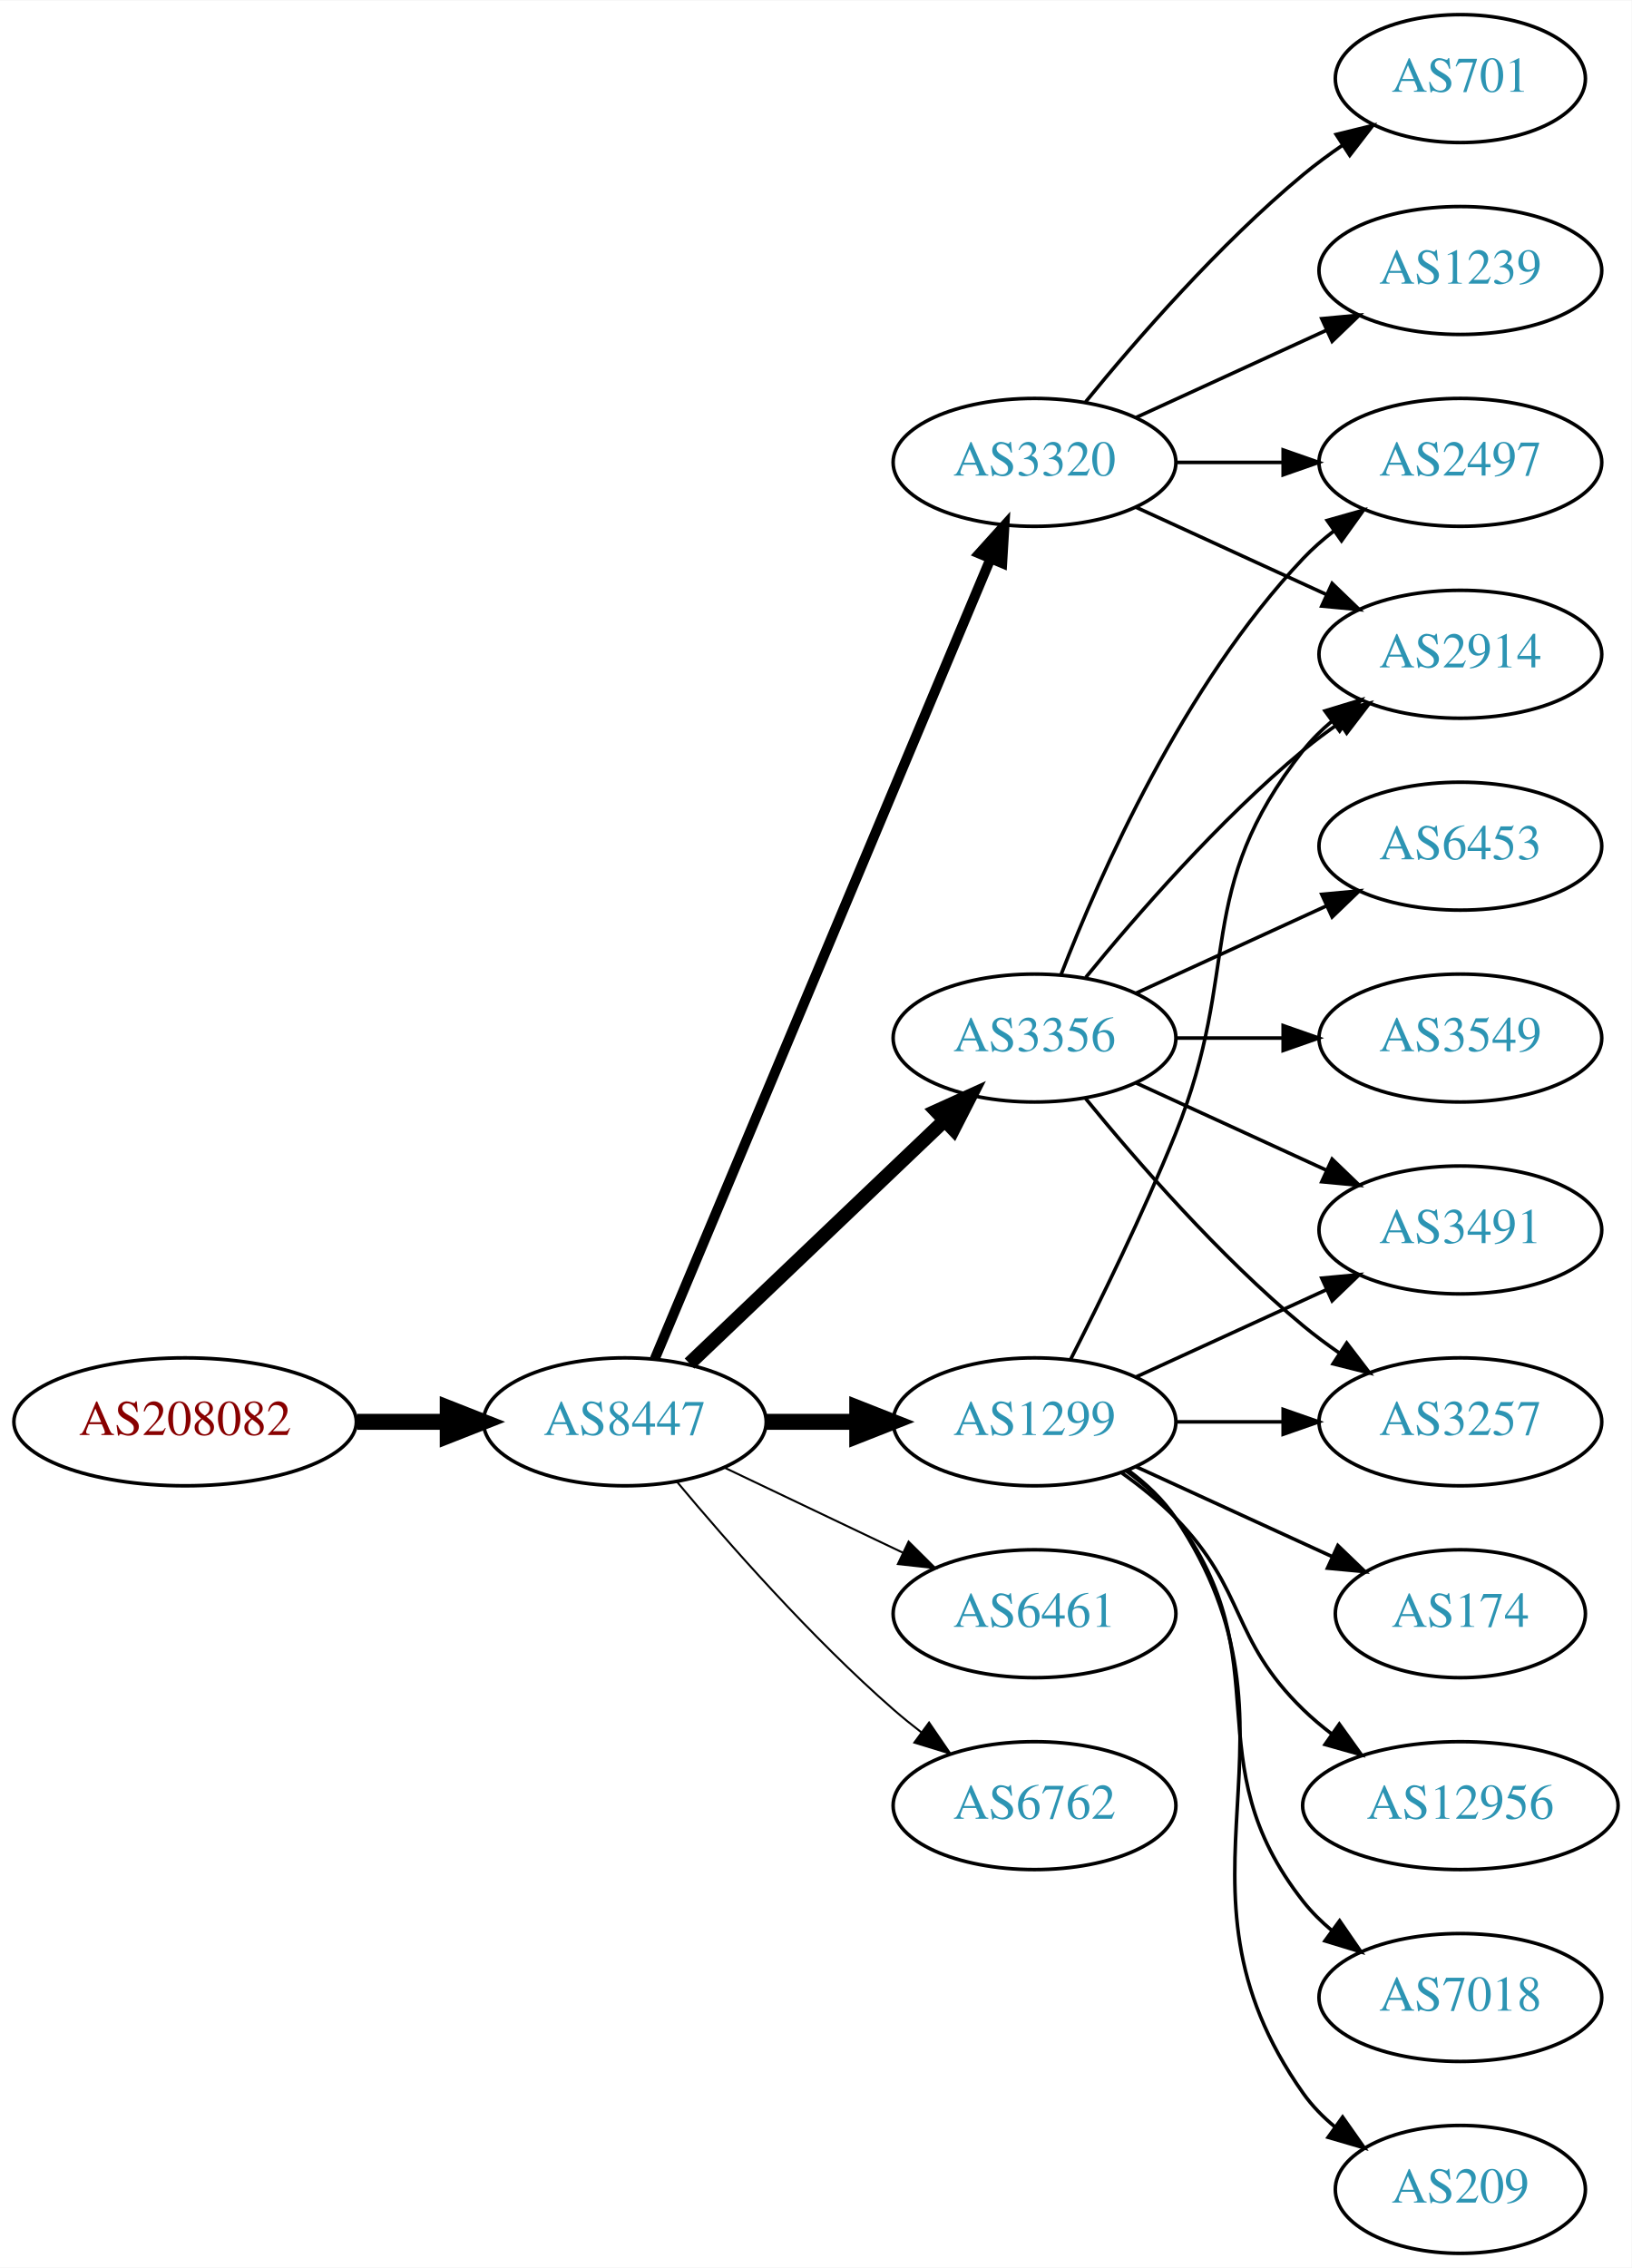
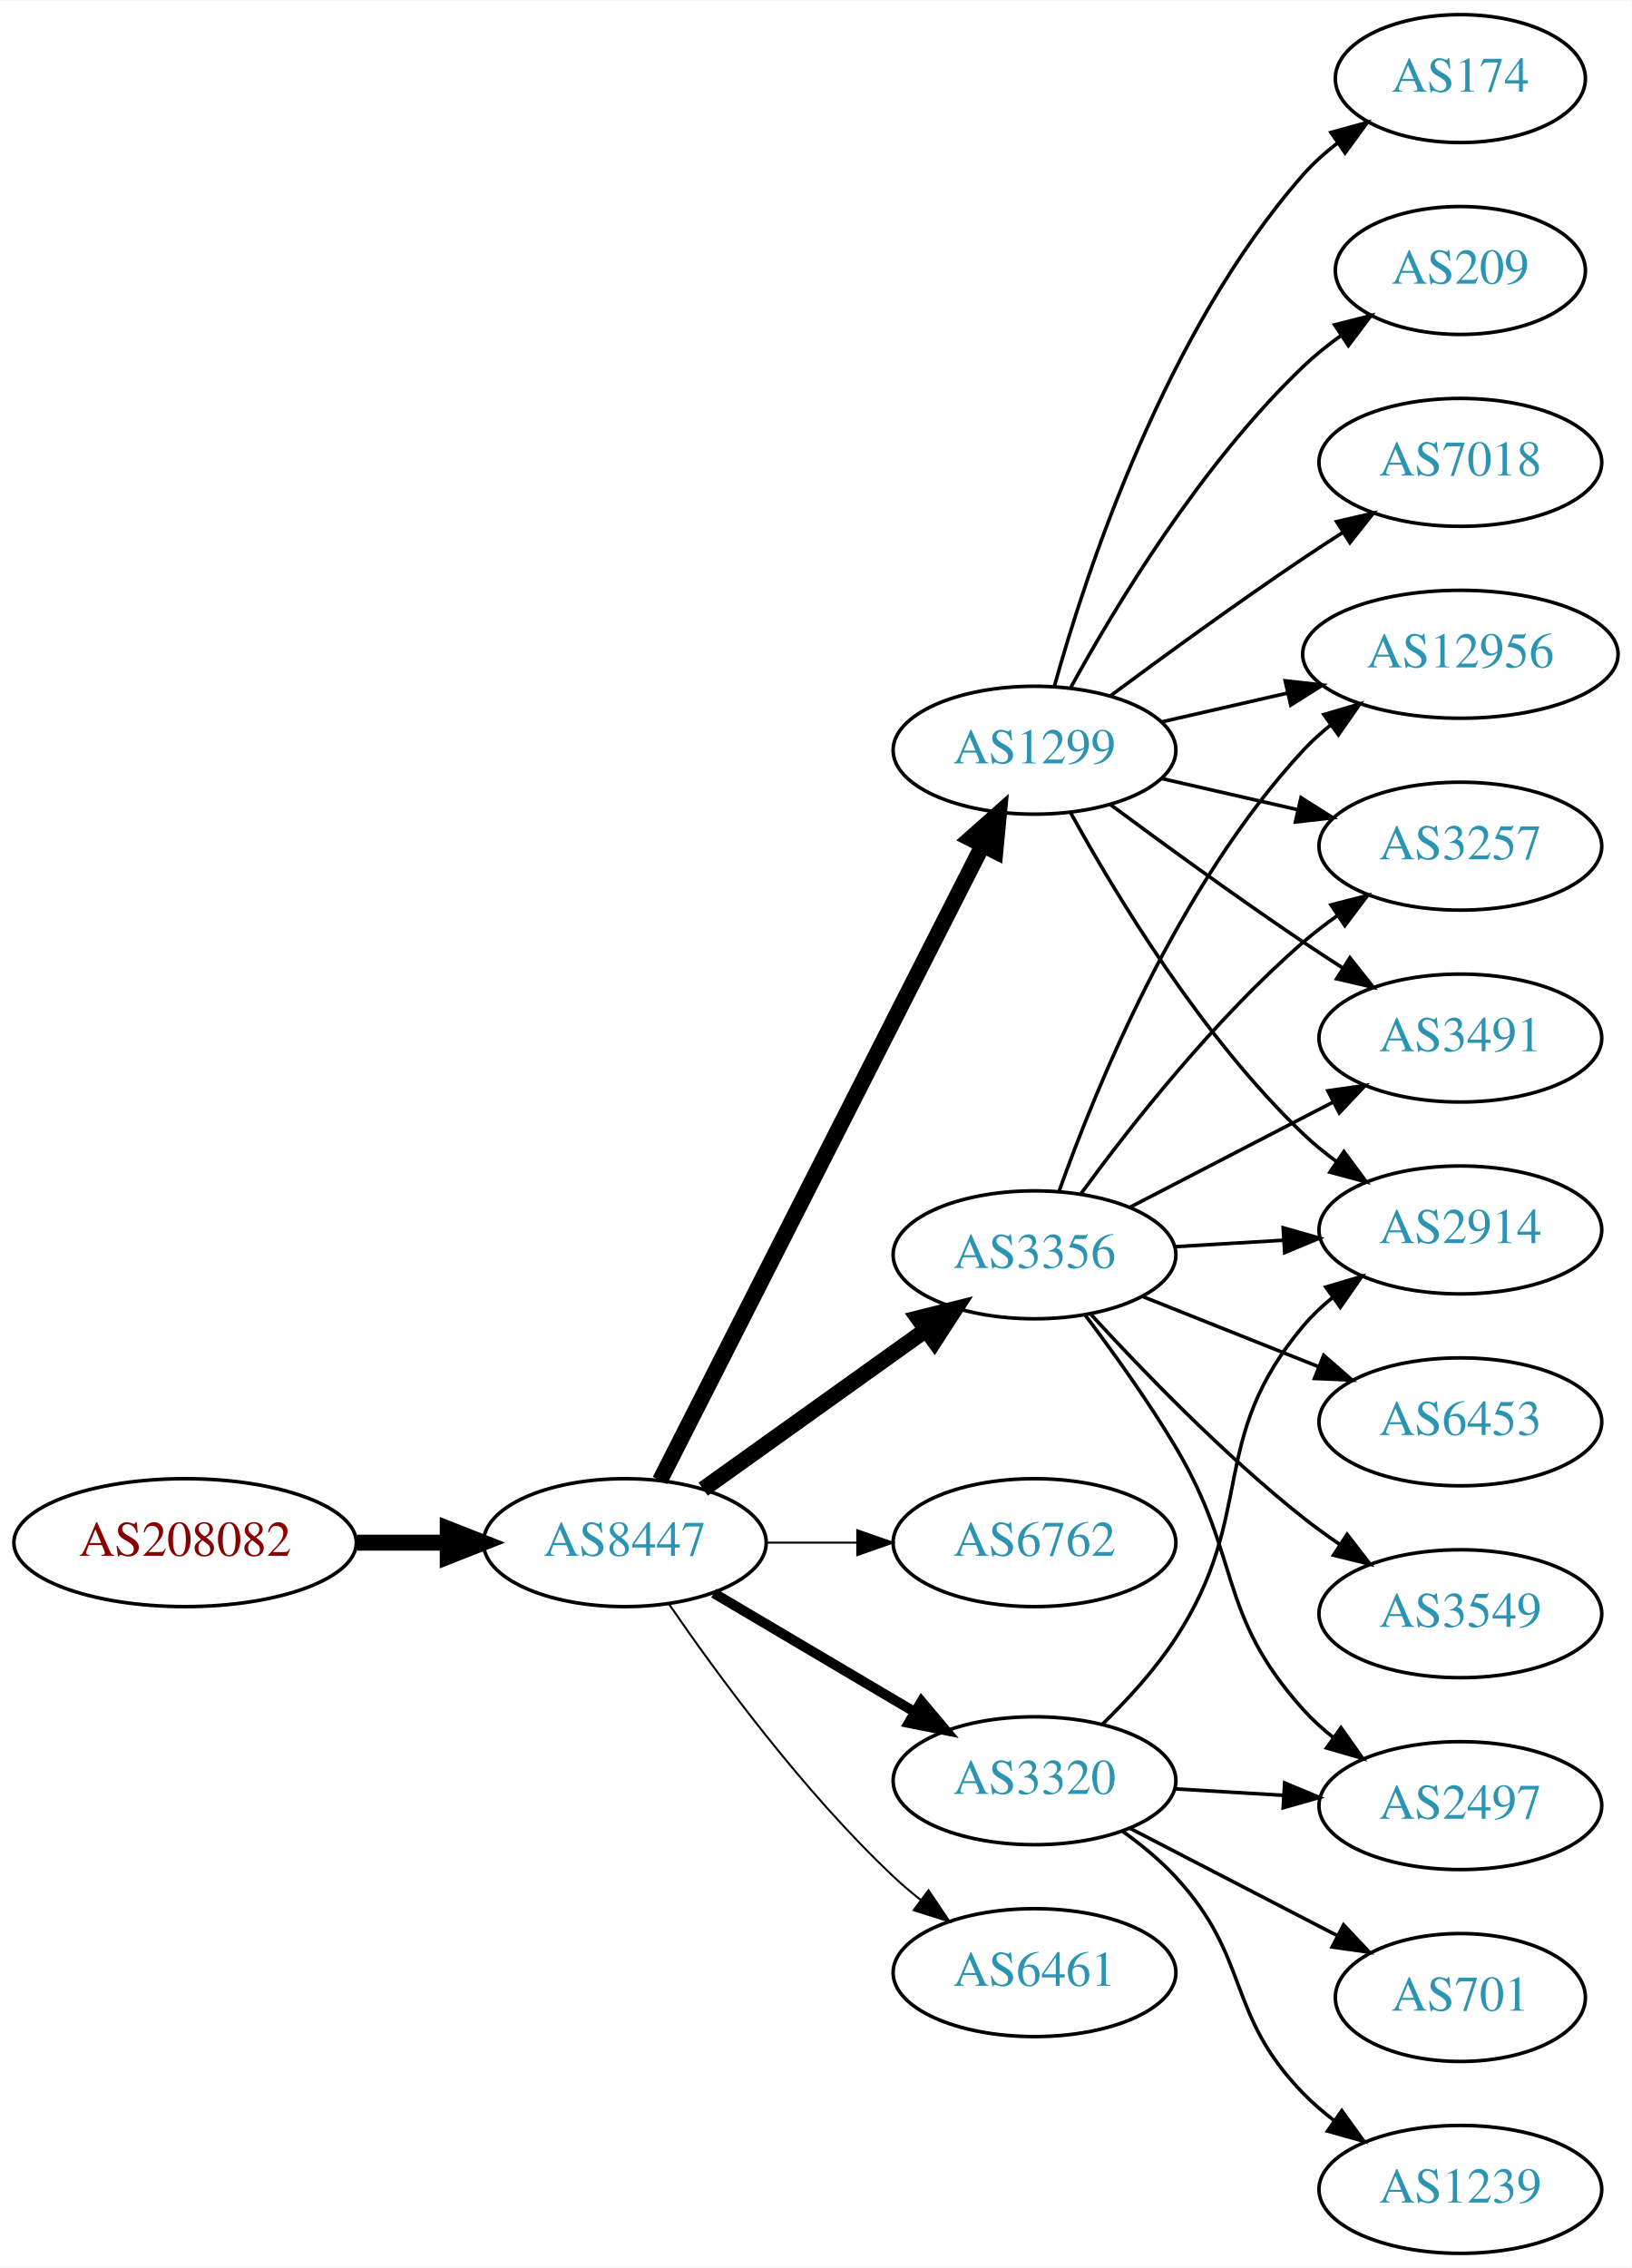
<svg xmlns="http://www.w3.org/2000/svg" xmlns:xlink="http://www.w3.org/1999/xlink" width="459pt" height="638pt" viewBox="0.00 0.00 459.17 638.00">
  <g id="graph0" class="graph" transform="scale(1 1) rotate(0) translate(4 634)">
    <polygon fill="white" stroke="none" points="-4,4 -4,-634 455.17,-634 455.17,4 -4,4" />
    <g id="node1" class="node">
      <g id="a_node1">
        <a xlink:href="/asn/208082" xlink:title="AS208082 ~ Gantner Electronic GmbH [AT]">
-           <ellipse fill="#ffffff" stroke="black" cx="48.096" cy="-234" rx="48.192" ry="18" />
-           <text text-anchor="middle" x="48.096" y="-230.3" font-family="Times,serif" font-size="14.00" fill="#880000">AS208082</text>
+           <ellipse fill="#ffffff" stroke="black" cx="48.096" cy="-200" rx="48.192" ry="18" />
+           <text text-anchor="middle" x="48.096" y="-196.3" font-family="Times,serif" font-size="14.00" fill="#880000">AS208082</text>
        </a>
      </g>
    </g>
    <g id="node2" class="node">
      <g id="a_node2">
        <a xlink:href="/asn/8447" xlink:title="AS8447 ~ A1 Telekom Austria AG [AT]">
-           <ellipse fill="#ffffff" stroke="black" cx="171.838" cy="-234" rx="39.794" ry="18" />
-           <text text-anchor="middle" x="171.838" y="-230.3" font-family="Times,serif" font-size="14.00" fill="#2c94b3">AS8447</text>
+           <ellipse fill="#ffffff" stroke="black" cx="171.838" cy="-200" rx="39.794" ry="18" />
+           <text text-anchor="middle" x="171.838" y="-196.3" font-family="Times,serif" font-size="14.00" fill="#2c94b3">AS8447</text>
        </a>
      </g>
    </g>
    <g id="edge1" class="edge">
-       <path fill="none" stroke="black" stroke-width="4.5" d="M96.513,-234C104.867,-234 113.577,-234 121.969,-234" />
-       <polygon fill="black" stroke="black" stroke-width="4.5" points="122.004,-237.938 132.004,-234 122.004,-230.063 122.004,-237.938" />
+       <path fill="none" stroke="black" stroke-width="4.5" d="M96.513,-200C104.867,-200 113.577,-200 121.969,-200" />
+       <polygon fill="black" stroke="black" stroke-width="4.5" points="122.004,-203.938 132.004,-200 122.004,-196.063 122.004,-203.938" />
    </g>
    <g id="node3" class="node">
      <g id="a_node3">
-         <a xlink:href="/asn/3320" xlink:title="AS3320 ~ DTAG [DE]">
-           <ellipse fill="#ffffff" stroke="black" cx="287.131" cy="-504" rx="39.794" ry="18" />
-           <text text-anchor="middle" x="287.131" y="-500.3" font-family="Times,serif" font-size="14.00" fill="#2c94b3">AS3320</text>
+         <a xlink:href="/asn/1299" xlink:title="AS1299 ~ Telia Carrier [EU]">
+           <ellipse fill="#ffffff" stroke="black" cx="287.131" cy="-423" rx="39.794" ry="18" />
+           <text text-anchor="middle" x="287.131" y="-419.3" font-family="Times,serif" font-size="14.00" fill="#2c94b3">AS1299</text>
        </a>
      </g>
    </g>
    <g id="edge2" class="edge">
-       <path fill="none" stroke="black" stroke-width="2.812" d="M180.271,-251.715C199.597,-297.771 251.52,-421.514 274.692,-476.739" />
-       <polygon fill="black" stroke="black" stroke-width="2.812" points="271.573,-478.352 278.67,-486.219 278.028,-475.644 271.573,-478.352" />
+       <path fill="none" stroke="black" stroke-width="4.5" d="M181.728,-217.498C201.451,-256.321 248.981,-349.877 272.492,-396.154" />
+       <polygon fill="black" stroke="black" stroke-width="4.5" points="269.086,-398.142 277.126,-405.274 276.107,-394.575 269.086,-398.142" />
    </g>
    <g id="node4" class="node">
      <g id="a_node4">
        <a xlink:href="/asn/3356" xlink:title="AS3356 ~ Level 3 Parent, LLC [US]">
-           <ellipse fill="#ffffff" stroke="black" cx="287.131" cy="-342" rx="39.794" ry="18" />
-           <text text-anchor="middle" x="287.131" y="-338.3" font-family="Times,serif" font-size="14.00" fill="#2c94b3">AS3356</text>
+           <ellipse fill="#ffffff" stroke="black" cx="287.131" cy="-281" rx="39.794" ry="18" />
+           <text text-anchor="middle" x="287.131" y="-277.3" font-family="Times,serif" font-size="14.00" fill="#2c94b3">AS3356</text>
        </a>
      </g>
    </g>
    <g id="edge3" class="edge">
-       <path fill="none" stroke="black" stroke-width="3.938" d="M190.045,-250.403C209.12,-268.587 240.04,-298.063 261.638,-318.651" />
-       <polygon fill="black" stroke="black" stroke-width="3.938" points="259.48,-321.43 269.133,-325.797 264.31,-316.363 259.48,-321.43" />
+       <path fill="none" stroke="black" stroke-width="4.5" d="M193.882,-215.046C211.497,-227.639 236.835,-245.755 256.501,-259.816" />
+       <polygon fill="black" stroke="black" stroke-width="4.5" points="254.39,-263.147 264.815,-265.76 258.97,-256.741 254.39,-263.147" />
    </g>
    <g id="node5" class="node">
      <g id="a_node5">
-         <a xlink:href="/asn/1299" xlink:title="AS1299 ~ Telia Carrier [EU]">
-           <ellipse fill="#ffffff" stroke="black" cx="287.131" cy="-234" rx="39.794" ry="18" />
-           <text text-anchor="middle" x="287.131" y="-230.3" font-family="Times,serif" font-size="14.00" fill="#2c94b3">AS1299</text>
+         <a xlink:href="/asn/6762" xlink:title="AS6762 ~ TELECOM ITALIA SPARKLE S.p.A. [IT]">
+           <ellipse fill="#ffffff" stroke="black" cx="287.131" cy="-200" rx="39.794" ry="18" />
+           <text text-anchor="middle" x="287.131" y="-196.3" font-family="Times,serif" font-size="14.00" fill="#2c94b3">AS6762</text>
        </a>
      </g>
    </g>
    <g id="edge4" class="edge">
-       <path fill="none" stroke="black" stroke-width="4.5" d="M211.51,-234C219.713,-234 228.477,-234 237.009,-234" />
-       <polygon fill="black" stroke="black" stroke-width="4.5" points="237.248,-237.938 247.248,-234 237.248,-230.063 237.248,-237.938" />
+       <path fill="none" stroke="black" stroke-width="0.562" d="M211.51,-200C219.713,-200 228.477,-200 237.009,-200" />
+       <polygon fill="black" stroke="black" stroke-width="0.562" points="237.248,-203.5 247.248,-200 237.248,-196.5 237.248,-203.5" />
    </g>
    <g id="node6" class="node">
      <g id="a_node6">
-         <a xlink:href="/asn/6461" xlink:title="AS6461 ~ Zayo Bandwidth [US]">
-           <ellipse fill="#ffffff" stroke="black" cx="287.131" cy="-180" rx="39.794" ry="18" />
-           <text text-anchor="middle" x="287.131" y="-176.3" font-family="Times,serif" font-size="14.00" fill="#2c94b3">AS6461</text>
+         <a xlink:href="/asn/3320" xlink:title="AS3320 ~ DTAG [DE]">
+           <ellipse fill="#ffffff" stroke="black" cx="287.131" cy="-133" rx="39.794" ry="18" />
+           <text text-anchor="middle" x="287.131" y="-129.3" font-family="Times,serif" font-size="14.00" fill="#2c94b3">AS3320</text>
        </a>
      </g>
    </g>
    <g id="edge5" class="edge">
-       <path fill="none" stroke="black" stroke-width="0.562" d="M199.974,-221.066C214.968,-213.919 233.789,-204.948 250.013,-197.215" />
-       <polygon fill="black" stroke="black" stroke-width="0.562" points="251.695,-200.291 259.216,-192.829 248.683,-193.972 251.695,-200.291" />
+       <path fill="none" stroke="black" stroke-width="2.812" d="M196.864,-185.791C213.237,-176.109 235.124,-163.165 253.128,-152.518" />
+       <polygon fill="black" stroke="black" stroke-width="2.812" points="255.313,-155.292 262.139,-147.188 251.75,-149.266 255.313,-155.292" />
    </g>
    <g id="node7" class="node">
      <g id="a_node7">
-         <a xlink:href="/asn/6762" xlink:title="AS6762 ~ TELECOM ITALIA SPARKLE S.p.A. [IT]">
-           <ellipse fill="#ffffff" stroke="black" cx="287.131" cy="-126" rx="39.794" ry="18" />
-           <text text-anchor="middle" x="287.131" y="-122.3" font-family="Times,serif" font-size="14.00" fill="#2c94b3">AS6762</text>
+         <a xlink:href="/asn/6461" xlink:title="AS6461 ~ Zayo Bandwidth [US]">
+           <ellipse fill="#ffffff" stroke="black" cx="287.131" cy="-79" rx="39.794" ry="18" />
+           <text text-anchor="middle" x="287.131" y="-75.3" font-family="Times,serif" font-size="14.00" fill="#2c94b3">AS6461</text>
        </a>
      </g>
    </g>
    <g id="edge6" class="edge">
-       <path fill="none" stroke="black" stroke-width="0.562" d="M186.468,-217.183C200.751,-200.071 224.297,-173.255 247.484,-153 249.95,-150.846 252.589,-148.706 255.286,-146.628" />
-       <polygon fill="black" stroke="black" stroke-width="0.562" points="257.459,-149.375 263.44,-140.63 253.311,-143.736 257.459,-149.375" />
+       <path fill="none" stroke="black" stroke-width="0.562" d="M184.195,-182.817C197.804,-162.972 221.981,-129.985 247.484,-106 249.869,-103.757 252.452,-101.556 255.114,-99.438" />
+       <polygon fill="black" stroke="black" stroke-width="0.562" points="257.303,-102.171 263.211,-93.377 253.108,-96.567 257.303,-102.171" />
    </g>
    <g id="node8" class="node">
      <g id="a_node8">
        <a xlink:href="/asn/2914" xlink:title="AS2914 ~ NTT America, Inc. [US]">
-           <ellipse fill="#ffffff" stroke="black" cx="406.973" cy="-450" rx="39.794" ry="18" />
-           <text text-anchor="middle" x="406.973" y="-446.3" font-family="Times,serif" font-size="14.00" fill="#2c94b3">AS2914</text>
+           <ellipse fill="#ffffff" stroke="black" cx="406.973" cy="-288" rx="39.794" ry="18" />
+           <text text-anchor="middle" x="406.973" y="-284.3" font-family="Times,serif" font-size="14.00" fill="#2c94b3">AS2914</text>
        </a>
      </g>
    </g>
    <g id="edge7" class="edge">
-       <path fill="none" stroke="black" d="M315.76,-491.339C331.717,-484.027 351.987,-474.739 369.27,-466.819" />
-       <polygon fill="black" stroke="black" points="370.885,-469.929 378.518,-462.581 367.969,-463.565 370.885,-469.929" />
+       <path fill="none" stroke="black" d="M297.372,-405.287C309.918,-382.439 334.095,-342.389 362.777,-315 365.646,-312.261 368.834,-309.653 372.144,-307.215" />
+       <polygon fill="black" stroke="black" points="374.207,-310.044 380.503,-301.523 370.267,-304.258 374.207,-310.044" />
    </g>
    <g id="node9" class="node">
      <g id="a_node9">
-         <a xlink:href="/asn/701" xlink:title="AS701 ~ UUNET [US]">
+         <a xlink:href="/asn/174" xlink:title="AS174 ~ Cogent Communications [US]">
          <ellipse fill="#ffffff" stroke="black" cx="406.973" cy="-612" rx="35.194" ry="18" />
-           <text text-anchor="middle" x="406.973" y="-608.3" font-family="Times,serif" font-size="14.00" fill="#2c94b3">AS701</text>
+           <text text-anchor="middle" x="406.973" y="-608.3" font-family="Times,serif" font-size="14.00" fill="#2c94b3">AS174</text>
        </a>
      </g>
    </g>
    <g id="edge8" class="edge">
-       <path fill="none" stroke="black" d="M301.55,-521.065C315.665,-538.375 339.079,-565.345 362.777,-585 366.241,-587.872 370.033,-590.669 373.888,-593.308" />
-       <polygon fill="black" stroke="black" points="372.03,-596.275 382.32,-598.797 375.849,-590.408 372.03,-596.275" />
+       <path fill="none" stroke="black" d="M292.704,-440.946C301.61,-472.995 323.894,-540.842 362.777,-585 365.605,-588.211 368.906,-591.172 372.401,-593.864" />
+       <polygon fill="black" stroke="black" points="370.558,-596.845 380.776,-599.645 374.535,-591.084 370.558,-596.845" />
    </g>
    <g id="node10" class="node">
      <g id="a_node10">
-         <a xlink:href="/asn/1239" xlink:title="AS1239 ~ Sprint [US]">
-           <ellipse fill="#ffffff" stroke="black" cx="406.973" cy="-558" rx="39.794" ry="18" />
-           <text text-anchor="middle" x="406.973" y="-554.3" font-family="Times,serif" font-size="14.00" fill="#2c94b3">AS1239</text>
+         <a xlink:href="/asn/209" xlink:title="AS209 ~ CenturyLink Communications, LLC [US]">
+           <ellipse fill="#ffffff" stroke="black" cx="406.973" cy="-558" rx="35.194" ry="18" />
+           <text text-anchor="middle" x="406.973" y="-554.3" font-family="Times,serif" font-size="14.00" fill="#2c94b3">AS209</text>
        </a>
      </g>
    </g>
    <g id="edge9" class="edge">
-       <path fill="none" stroke="black" d="M315.76,-516.661C331.717,-523.973 351.987,-533.261 369.27,-541.181" />
-       <polygon fill="black" stroke="black" points="367.969,-544.435 378.518,-545.419 370.885,-538.071 367.969,-544.435" />
+       <path fill="none" stroke="black" d="M297.372,-440.713C309.918,-463.561 334.095,-503.611 362.777,-531 366.031,-534.107 369.698,-537.046 373.485,-539.76" />
+       <polygon fill="black" stroke="black" points="371.587,-542.701 381.853,-545.322 375.462,-536.872 371.587,-542.701" />
    </g>
    <g id="node11" class="node">
      <g id="a_node11">
-         <a xlink:href="/asn/2497" xlink:title="AS2497 ~ Internet Initiative Japan Inc. [JP]">
+         <a xlink:href="/asn/7018" xlink:title="AS7018 ~ AT&amp;T Services, Inc. [US]">
          <ellipse fill="#ffffff" stroke="black" cx="406.973" cy="-504" rx="39.794" ry="18" />
-           <text text-anchor="middle" x="406.973" y="-500.3" font-family="Times,serif" font-size="14.00" fill="#2c94b3">AS2497</text>
+           <text text-anchor="middle" x="406.973" y="-500.3" font-family="Times,serif" font-size="14.00" fill="#2c94b3">AS7018</text>
        </a>
      </g>
    </g>
    <g id="edge10" class="edge">
-       <path fill="none" stroke="black" d="M327.044,-504C336.597,-504 346.947,-504 356.909,-504" />
-       <polygon fill="black" stroke="black" points="357.102,-507.5 367.102,-504 357.102,-500.5 357.102,-507.5" />
-     </g>
-     <g id="edge11" class="edge">
-       <path fill="none" stroke="black" d="M301.55,-359.065C315.665,-376.375 339.079,-403.345 362.777,-423 365.994,-425.668 369.494,-428.27 373.065,-430.741" />
-       <polygon fill="black" stroke="black" points="371.143,-433.666 381.421,-436.236 374.988,-427.817 371.143,-433.666" />
-     </g>
-     <g id="edge16" class="edge">
-       <path fill="none" stroke="black" d="M294.654,-359.994C305.404,-387.728 329.062,-441.429 362.777,-477 365.363,-479.728 368.281,-482.294 371.349,-484.677" />
-       <polygon fill="black" stroke="black" points="369.503,-487.658 379.697,-490.543 373.527,-481.93 369.503,-487.658" />
+       <path fill="none" stroke="black" d="M308.461,-438.277C323.324,-449.304 344.068,-464.407 362.777,-477 366.326,-479.389 370.077,-481.839 373.825,-484.242" />
+       <polygon fill="black" stroke="black" points="372.151,-487.325 382.474,-489.712 375.893,-481.409 372.151,-487.325" />
    </g>
    <g id="node12" class="node">
      <g id="a_node12">
-         <a xlink:href="/asn/3491" xlink:title="AS3491 ~ PCCW Global, Inc. [US]">
-           <ellipse fill="#ffffff" stroke="black" cx="406.973" cy="-288" rx="39.794" ry="18" />
-           <text text-anchor="middle" x="406.973" y="-284.3" font-family="Times,serif" font-size="14.00" fill="#2c94b3">AS3491</text>
-         </a>
-       </g>
-     </g>
-     <g id="edge12" class="edge">
-       <path fill="none" stroke="black" d="M315.76,-329.339C331.717,-322.027 351.987,-312.739 369.27,-304.819" />
-       <polygon fill="black" stroke="black" points="370.885,-307.929 378.518,-300.581 367.969,-301.565 370.885,-307.929" />
+         <a xlink:href="/asn/12956" xlink:title="AS12956 ~ TELXIUS [ES]">
+           <ellipse fill="#ffffff" stroke="black" cx="406.973" cy="-450" rx="44.393" ry="18" />
+           <text text-anchor="middle" x="406.973" y="-446.3" font-family="Times,serif" font-size="14.00" fill="#2c94b3">AS12956</text>
+         </a>
+       </g>
+     </g>
+     <g id="edge11" class="edge">
+       <path fill="none" stroke="black" d="M322.85,-430.955C333.989,-433.507 346.524,-436.379 358.417,-439.104" />
+       <polygon fill="black" stroke="black" points="357.682,-442.526 368.211,-441.348 359.246,-435.703 357.682,-442.526" />
    </g>
    <g id="node13" class="node">
      <g id="a_node13">
-         <a xlink:href="/asn/6453" xlink:title="AS6453 ~ TATA COMMUNICATIONS (AMERICA) INC [US]">
+         <a xlink:href="/asn/3257" xlink:title="AS3257 ~ GTT [DE]">
          <ellipse fill="#ffffff" stroke="black" cx="406.973" cy="-396" rx="39.794" ry="18" />
-           <text text-anchor="middle" x="406.973" y="-392.3" font-family="Times,serif" font-size="14.00" fill="#2c94b3">AS6453</text>
-         </a>
-       </g>
-     </g>
-     <g id="edge13" class="edge">
-       <path fill="none" stroke="black" d="M315.76,-354.661C331.717,-361.973 351.987,-371.261 369.27,-379.181" />
-       <polygon fill="black" stroke="black" points="367.969,-382.435 378.518,-383.419 370.885,-376.071 367.969,-382.435" />
+           <text text-anchor="middle" x="406.973" y="-392.3" font-family="Times,serif" font-size="14.00" fill="#2c94b3">AS3257</text>
+         </a>
+       </g>
+     </g>
+     <g id="edge12" class="edge">
+       <path fill="none" stroke="black" d="M322.85,-415.045C334.85,-412.296 348.471,-409.175 361.164,-406.267" />
+       <polygon fill="black" stroke="black" points="362.129,-409.636 371.095,-403.991 360.566,-402.813 362.129,-409.636" />
    </g>
    <g id="node14" class="node">
      <g id="a_node14">
-         <a xlink:href="/asn/3549" xlink:title="AS3549 ~ Level 3 Parent, LLC [US]">
+         <a xlink:href="/asn/3491" xlink:title="AS3491 ~ PCCW Global, Inc. [US]">
          <ellipse fill="#ffffff" stroke="black" cx="406.973" cy="-342" rx="39.794" ry="18" />
-           <text text-anchor="middle" x="406.973" y="-338.3" font-family="Times,serif" font-size="14.00" fill="#2c94b3">AS3549</text>
-         </a>
-       </g>
+           <text text-anchor="middle" x="406.973" y="-338.3" font-family="Times,serif" font-size="14.00" fill="#2c94b3">AS3491</text>
+         </a>
+       </g>
+     </g>
+     <g id="edge13" class="edge">
+       <path fill="none" stroke="black" d="M308.461,-407.723C323.324,-396.696 344.068,-381.593 362.777,-369 366.326,-366.611 370.077,-364.161 373.825,-361.758" />
+       <polygon fill="black" stroke="black" points="375.893,-364.591 382.474,-356.288 372.151,-358.675 375.893,-364.591" />
+     </g>
+     <g id="edge18" class="edge">
+       <path fill="none" stroke="black" d="M326.717,-283.292C336.484,-283.872 347.1,-284.503 357.294,-285.108" />
+       <polygon fill="black" stroke="black" points="357.111,-288.604 367.301,-285.703 357.526,-281.616 357.111,-288.604" />
+     </g>
+     <g id="edge15" class="edge">
+       <path fill="none" stroke="black" d="M294.084,-298.994C304.354,-327.893 327.729,-385.232 362.777,-423 365.135,-425.54 367.783,-427.936 370.577,-430.171" />
+       <polygon fill="black" stroke="black" points="368.559,-433.03 378.719,-436.033 372.649,-427.35 368.559,-433.03" />
+     </g>
+     <g id="edge16" class="edge">
+       <path fill="none" stroke="black" d="M300.243,-298.257C313.991,-317.071 337.773,-347.378 362.777,-369 365.777,-371.594 369.052,-374.108 372.412,-376.49" />
+       <polygon fill="black" stroke="black" points="370.575,-379.472 380.836,-382.11 374.46,-373.649 370.575,-379.472" />
    </g>
    <g id="edge14" class="edge">
-       <path fill="none" stroke="black" d="M327.044,-342C336.597,-342 346.947,-342 356.909,-342" />
-       <polygon fill="black" stroke="black" points="357.102,-345.5 367.102,-342 357.102,-338.5 357.102,-345.5" />
+       <path fill="none" stroke="black" d="M313.992,-294.387C330.8,-303.087 352.915,-314.535 371.248,-324.025" />
+       <polygon fill="black" stroke="black" points="369.683,-327.156 380.173,-328.645 372.901,-320.939 369.683,-327.156" />
    </g>
    <g id="node15" class="node">
      <g id="a_node15">
-         <a xlink:href="/asn/3257" xlink:title="AS3257 ~ GTT [DE]">
+         <a xlink:href="/asn/6453" xlink:title="AS6453 ~ TATA COMMUNICATIONS (AMERICA) INC [US]">
          <ellipse fill="#ffffff" stroke="black" cx="406.973" cy="-234" rx="39.794" ry="18" />
-           <text text-anchor="middle" x="406.973" y="-230.3" font-family="Times,serif" font-size="14.00" fill="#2c94b3">AS3257</text>
-         </a>
-       </g>
-     </g>
-     <g id="edge15" class="edge">
-       <path fill="none" stroke="black" d="M301.55,-324.935C315.665,-307.625 339.079,-280.655 362.777,-261 365.994,-258.332 369.494,-255.73 373.065,-253.259" />
-       <polygon fill="black" stroke="black" points="374.988,-256.183 381.421,-247.764 371.143,-250.334 374.988,-256.183" />
+           <text text-anchor="middle" x="406.973" y="-230.3" font-family="Times,serif" font-size="14.00" fill="#2c94b3">AS6453</text>
+         </a>
+       </g>
    </g>
    <g id="edge17" class="edge">
-       <path fill="none" stroke="black" d="M297.212,-251.417C305.48,-267.634 317.742,-292.603 326.777,-315 345.707,-361.922 331.479,-383.246 362.777,-423 365.102,-425.953 367.846,-428.67 370.805,-431.147" />
-       <polygon fill="black" stroke="black" points="368.865,-434.064 379.002,-437.145 372.998,-428.415 368.865,-434.064" />
-     </g>
-     <g id="edge23" class="edge">
-       <path fill="none" stroke="black" d="M315.76,-246.661C331.717,-253.973 351.987,-263.261 369.27,-271.181" />
-       <polygon fill="black" stroke="black" points="367.969,-274.435 378.518,-275.419 370.885,-268.071 367.969,-274.435" />
-     </g>
-     <g id="edge22" class="edge">
-       <path fill="none" stroke="black" d="M327.044,-234C336.597,-234 346.947,-234 356.909,-234" />
-       <polygon fill="black" stroke="black" points="357.102,-237.5 367.102,-234 357.102,-230.5 357.102,-237.5" />
+       <path fill="none" stroke="black" d="M317.564,-269.261C332.468,-263.317 350.763,-256.02 366.837,-249.609" />
+       <polygon fill="black" stroke="black" points="368.516,-252.708 376.508,-245.752 365.922,-246.206 368.516,-252.708" />
    </g>
    <g id="node16" class="node">
      <g id="a_node16">
-         <a xlink:href="/asn/174" xlink:title="AS174 ~ Cogent Communications [US]">
-           <ellipse fill="#ffffff" stroke="black" cx="406.973" cy="-180" rx="35.194" ry="18" />
-           <text text-anchor="middle" x="406.973" y="-176.3" font-family="Times,serif" font-size="14.00" fill="#2c94b3">AS174</text>
-         </a>
-       </g>
-     </g>
-     <g id="edge18" class="edge">
-       <path fill="none" stroke="black" d="M315.76,-221.339C332.176,-213.817 353.158,-204.202 370.754,-196.139" />
-       <polygon fill="black" stroke="black" points="372.499,-199.189 380.132,-191.842 369.583,-192.826 372.499,-199.189" />
+         <a xlink:href="/asn/3549" xlink:title="AS3549 ~ Level 3 Parent, LLC [US]">
+           <ellipse fill="#ffffff" stroke="black" cx="406.973" cy="-180" rx="39.794" ry="18" />
+           <text text-anchor="middle" x="406.973" y="-176.3" font-family="Times,serif" font-size="14.00" fill="#2c94b3">AS3549</text>
+         </a>
+       </g>
+     </g>
+     <g id="edge19" class="edge">
+       <path fill="none" stroke="black" d="M302.911,-264.34C317.331,-248.59 340.318,-224.788 362.777,-207 366.053,-204.406 369.591,-201.849 373.183,-199.405" />
+       <polygon fill="black" stroke="black" points="375.099,-202.334 381.564,-193.941 371.276,-196.47 375.099,-202.334" />
    </g>
    <g id="node17" class="node">
      <g id="a_node17">
-         <a xlink:href="/asn/12956" xlink:title="AS12956 ~ TELXIUS [ES]">
-           <ellipse fill="#ffffff" stroke="black" cx="406.973" cy="-126" rx="44.393" ry="18" />
-           <text text-anchor="middle" x="406.973" y="-122.3" font-family="Times,serif" font-size="14.00" fill="#2c94b3">AS12956</text>
-         </a>
-       </g>
-     </g>
-     <g id="edge19" class="edge">
-       <path fill="none" stroke="black" d="M311.725,-219.611C316.981,-215.852 322.313,-211.563 326.777,-207 346.95,-186.383 342.084,-173.094 362.777,-153 365.264,-150.586 368.001,-148.278 370.854,-146.1" />
-       <polygon fill="black" stroke="black" points="372.909,-148.934 379.09,-140.329 368.892,-143.202 372.909,-148.934" />
+         <a xlink:href="/asn/2497" xlink:title="AS2497 ~ Internet Initiative Japan Inc. [JP]">
+           <ellipse fill="#ffffff" stroke="black" cx="406.973" cy="-126" rx="39.794" ry="18" />
+           <text text-anchor="middle" x="406.973" y="-122.3" font-family="Times,serif" font-size="14.00" fill="#2c94b3">AS2497</text>
+         </a>
+       </g>
+     </g>
+     <g id="edge20" class="edge">
+       <path fill="none" stroke="black" d="M301.43,-263.992C309.265,-253.602 319.111,-239.878 326.777,-227 345.487,-195.573 338.32,-180.194 362.777,-153 365.291,-150.205 368.16,-147.595 371.198,-145.183" />
+       <polygon fill="black" stroke="black" points="373.382,-147.925 379.505,-139.279 369.326,-142.22 373.382,-147.925" />
+     </g>
+     <g id="edge21" class="edge">
+       <path fill="none" stroke="black" d="M306.231,-148.893C313.309,-155.783 321.077,-164.267 326.777,-173 349.874,-208.387 335.547,-228.686 362.777,-261 365.199,-263.874 368.008,-266.538 371.008,-268.983" />
+       <polygon fill="black" stroke="black" points="369.102,-271.924 379.261,-274.934 373.197,-266.246 369.102,-271.924" />
+     </g>
+     <g id="edge24" class="edge">
+       <path fill="none" stroke="black" d="M326.717,-130.708C336.484,-130.128 347.1,-129.497 357.294,-128.892" />
+       <polygon fill="black" stroke="black" points="357.526,-132.384 367.301,-128.297 357.111,-125.396 357.526,-132.384" />
    </g>
    <g id="node18" class="node">
      <g id="a_node18">
-         <a xlink:href="/asn/7018" xlink:title="AS7018 ~ AT&amp;T Services, Inc. [US]">
-           <ellipse fill="#ffffff" stroke="black" cx="406.973" cy="-72" rx="39.794" ry="18" />
-           <text text-anchor="middle" x="406.973" y="-68.3" font-family="Times,serif" font-size="14.00" fill="#2c94b3">AS7018</text>
-         </a>
-       </g>
-     </g>
-     <g id="edge20" class="edge">
-       <path fill="none" stroke="black" d="M313.062,-220.118C318.138,-216.389 323.056,-211.984 326.777,-207 357.049,-166.458 331.479,-138.754 362.777,-99 365.102,-96.047 367.846,-93.33 370.805,-90.853" />
-       <polygon fill="black" stroke="black" points="372.998,-93.585 379.002,-84.855 368.865,-87.936 372.998,-93.585" />
+         <a xlink:href="/asn/701" xlink:title="AS701 ~ UUNET [US]">
+           <ellipse fill="#ffffff" stroke="black" cx="406.973" cy="-72" rx="35.194" ry="18" />
+           <text text-anchor="middle" x="406.973" y="-68.3" font-family="Times,serif" font-size="14.00" fill="#2c94b3">AS701</text>
+         </a>
+       </g>
+     </g>
+     <g id="edge22" class="edge">
+       <path fill="none" stroke="black" d="M313.992,-119.613C331.148,-110.733 353.833,-98.99 372.381,-89.389" />
+       <polygon fill="black" stroke="black" points="374.11,-92.435 381.382,-84.73 370.892,-86.218 374.11,-92.435" />
    </g>
    <g id="node19" class="node">
      <g id="a_node19">
-         <a xlink:href="/asn/209" xlink:title="AS209 ~ CenturyLink Communications, LLC [US]">
-           <ellipse fill="#ffffff" stroke="black" cx="406.973" cy="-18" rx="35.194" ry="18" />
-           <text text-anchor="middle" x="406.973" y="-14.3" font-family="Times,serif" font-size="14.00" fill="#2c94b3">AS209</text>
-         </a>
-       </g>
-     </g>
-     <g id="edge21" class="edge">
-       <path fill="none" stroke="black" d="M313.45,-220.393C318.506,-216.649 323.318,-212.169 326.777,-207 367.802,-145.706 320.198,-105.225 362.777,-45 365.247,-41.507 368.326,-38.37 371.695,-35.579" />
-       <polygon fill="black" stroke="black" points="373.834,-38.352 379.935,-29.69 369.764,-32.657 373.834,-38.352" />
+         <a xlink:href="/asn/1239" xlink:title="AS1239 ~ Sprint [US]">
+           <ellipse fill="#ffffff" stroke="black" cx="406.973" cy="-18" rx="39.794" ry="18" />
+           <text text-anchor="middle" x="406.973" y="-14.3" font-family="Times,serif" font-size="14.00" fill="#2c94b3">AS1239</text>
+         </a>
+       </g>
+     </g>
+     <g id="edge23" class="edge">
+       <path fill="none" stroke="black" d="M311.909,-118.786C317.157,-115.02 322.439,-110.684 326.777,-106 348.168,-82.903 340.803,-67.542 362.777,-45 365.401,-42.309 368.344,-39.767 371.428,-37.399" />
+       <polygon fill="black" stroke="black" points="373.603,-40.149 379.799,-31.554 369.596,-34.409 373.603,-40.149" />
    </g>
  </g>
</svg>
